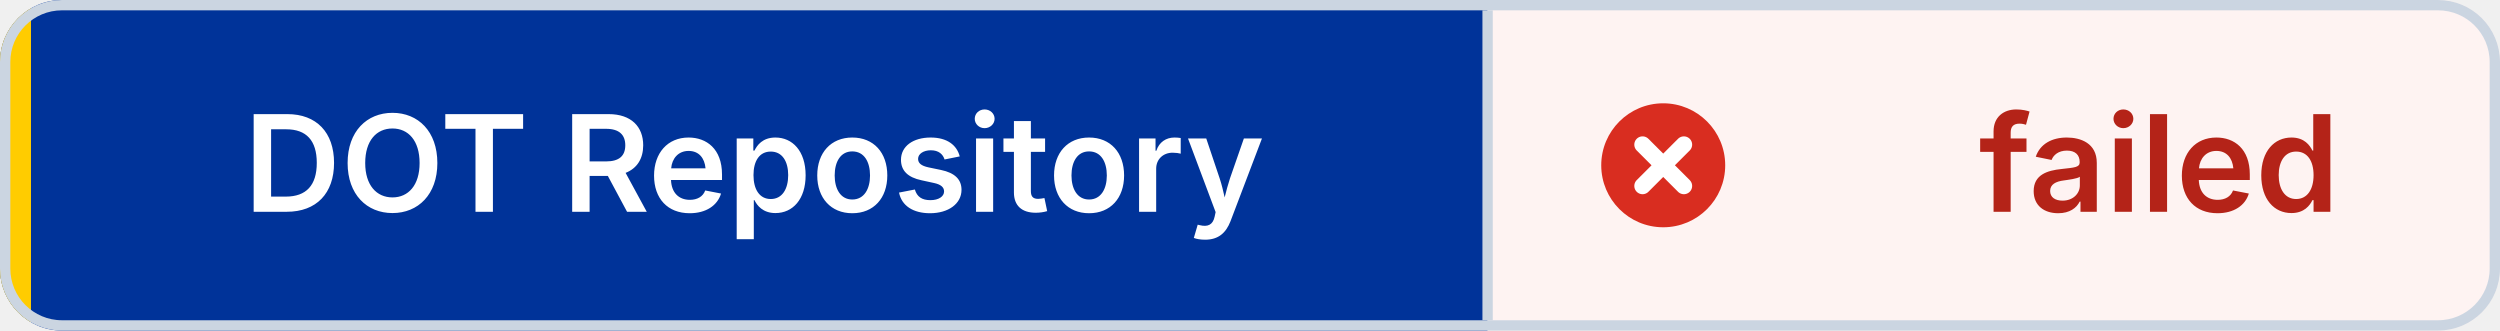
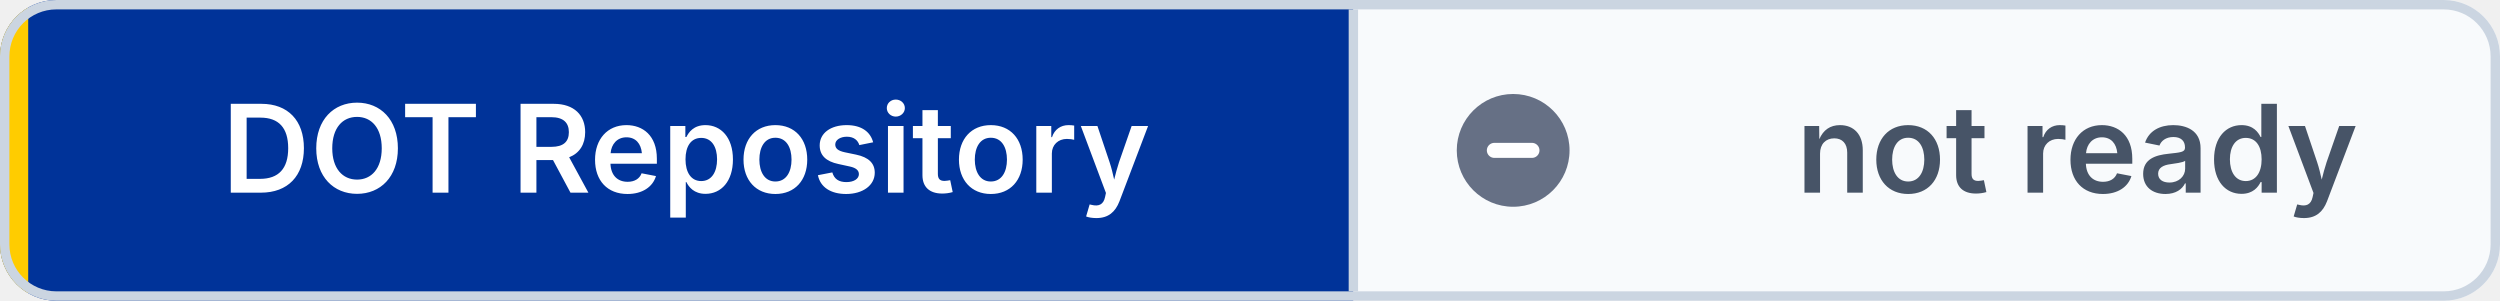
- <svg xmlns="http://www.w3.org/2000/svg" width="242" height="32" viewBox="0 0 242 32" role="img" aria-label="DOT Repository: failed" shape-rendering="geometricPrecision" text-rendering="geometricPrecision">
+ <svg xmlns="http://www.w3.org/2000/svg" width="266" height="32" viewBox="0 0 266 32" role="img" aria-label="DOT Repository: not ready" shape-rendering="geometricPrecision" text-rendering="geometricPrecision">
  <defs>
    <clipPath id="badge-clip">
-       <rect width="242" height="32" rx="6" />
+       <rect width="266" height="32" rx="6" />
    </clipPath>
  </defs>
  <g clip-path="url(#badge-clip)">
    <rect width="144" height="32" fill="#003399" />
-     <rect x="144" width="98" height="32" fill="#FEF3F2" />
+     <rect x="144" width="122" height="32" fill="#F8FAFC" />
    <rect width="3" height="32" fill="#FFCC00" />
  </g>
-   <rect x="0.5" y="0.5" width="241" height="31" rx="5.5" fill="none" stroke="#CBD5E1" />
+   <rect x="0.5" y="0.5" width="265" height="31" rx="5.5" fill="none" stroke="#CBD5E1" />
  <line x1="144" y1="1" x2="144" y2="31" stroke="#CBD5E1" />
-   <circle cx="161" cy="16" r="6" fill="#D92D20" />
-   <path d="M 159 14 l4 4 M 163 14 l-4 4" fill="none" stroke="#FFFFFF" stroke-width="1.6" stroke-linecap="round" />
+   <circle cx="161" cy="16" r="6" fill="#667085" />
+   <path d="M 159 16 h4" fill="none" stroke="#FFFFFF" stroke-width="1.6" stroke-linecap="round" />
  <g font-family="Inter,Segoe UI,Helvetica Neue,Arial,sans-serif" font-size="13" font-weight="600" text-anchor="middle">
    <text x="73" y="20.5" fill="#FFFFFF">DOT Repository</text>
-     <text x="209" y="20.5" fill="#B42318">failed</text>
+     <text x="221" y="20.5" fill="#475467">not ready</text>
  </g>
</svg>
